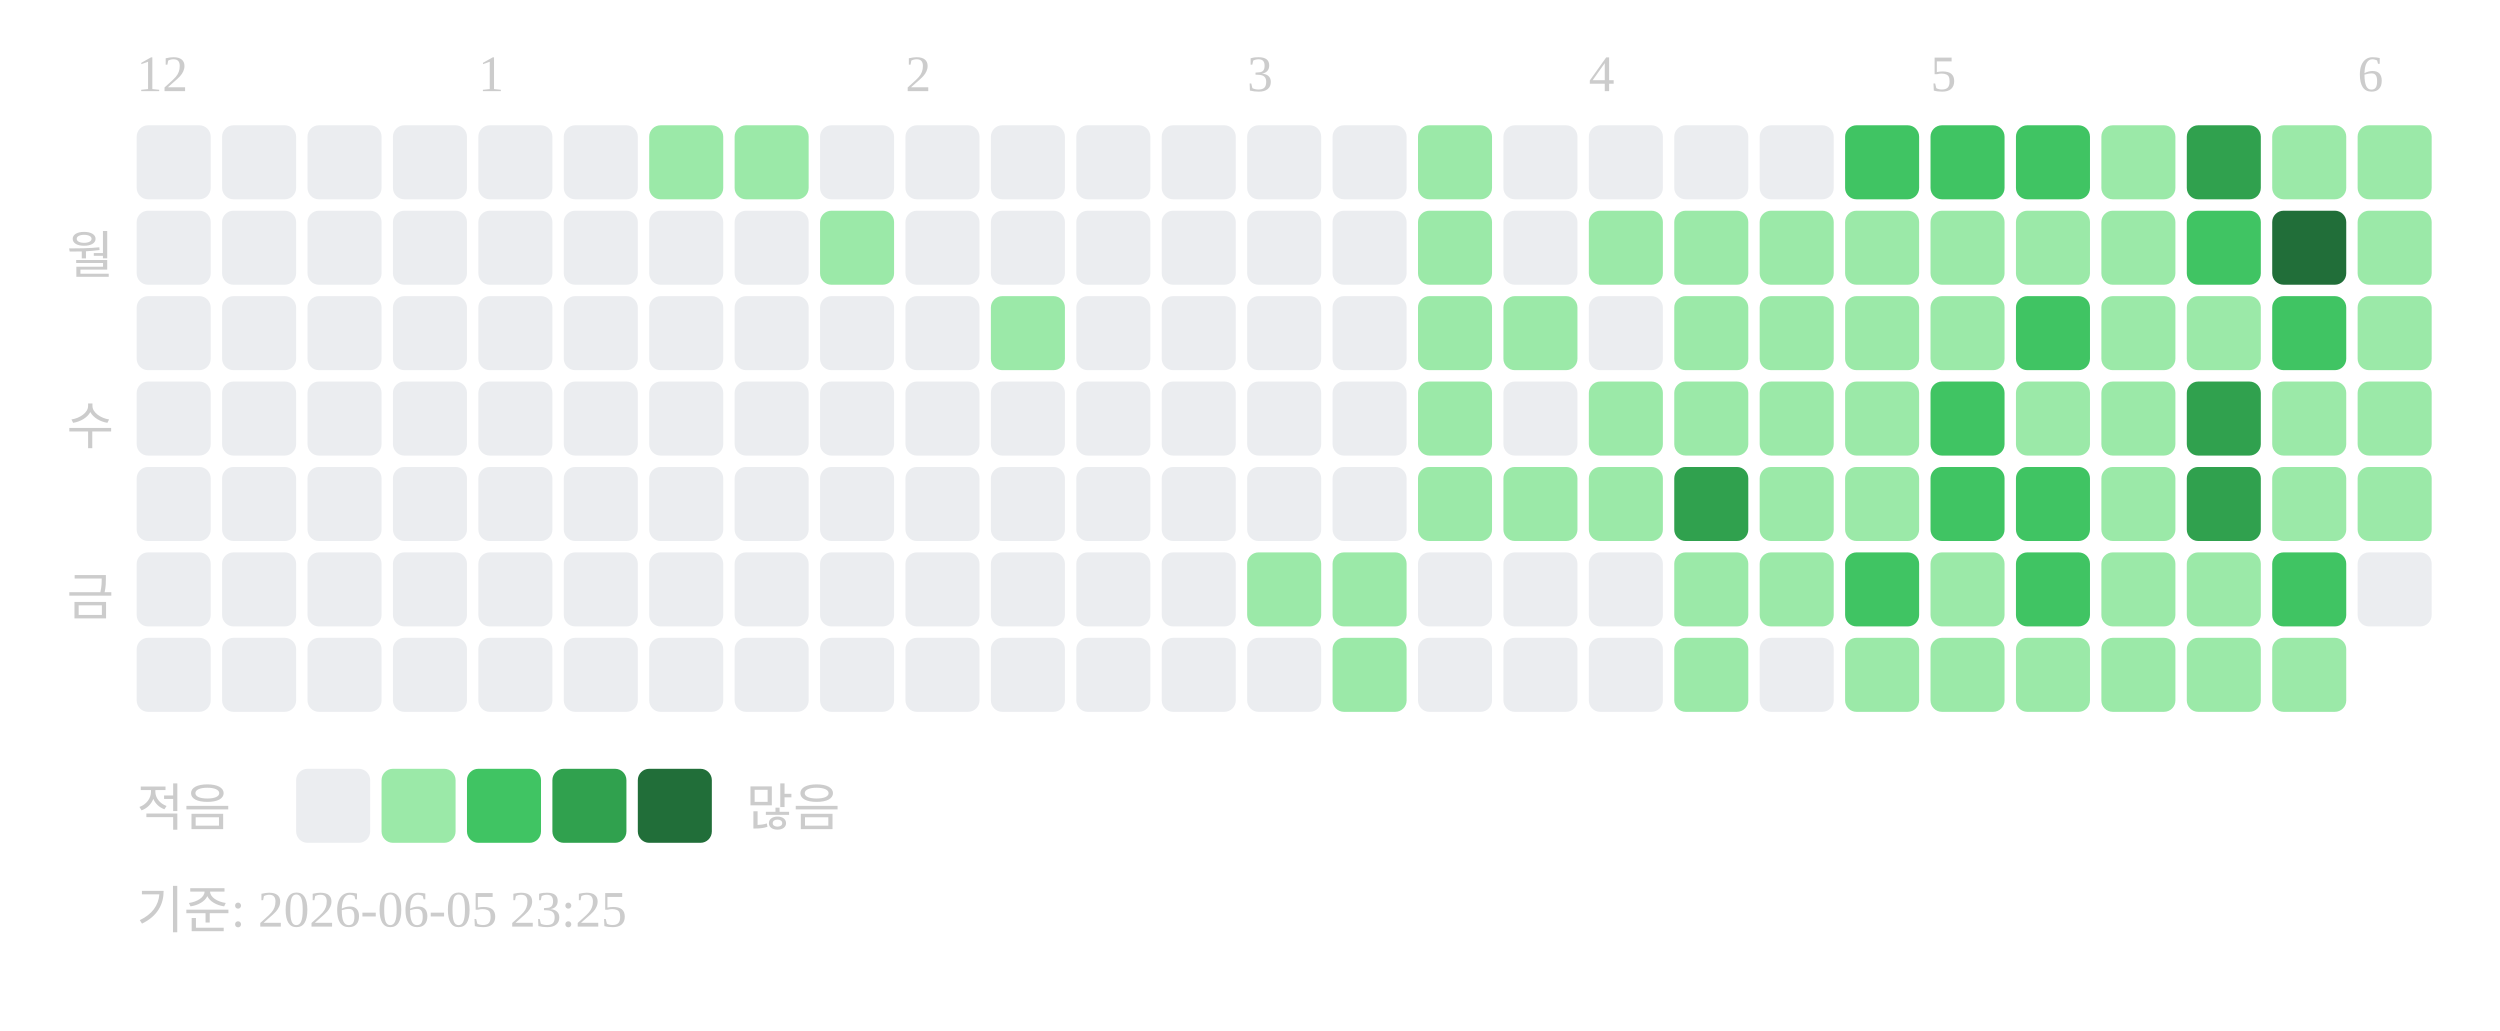
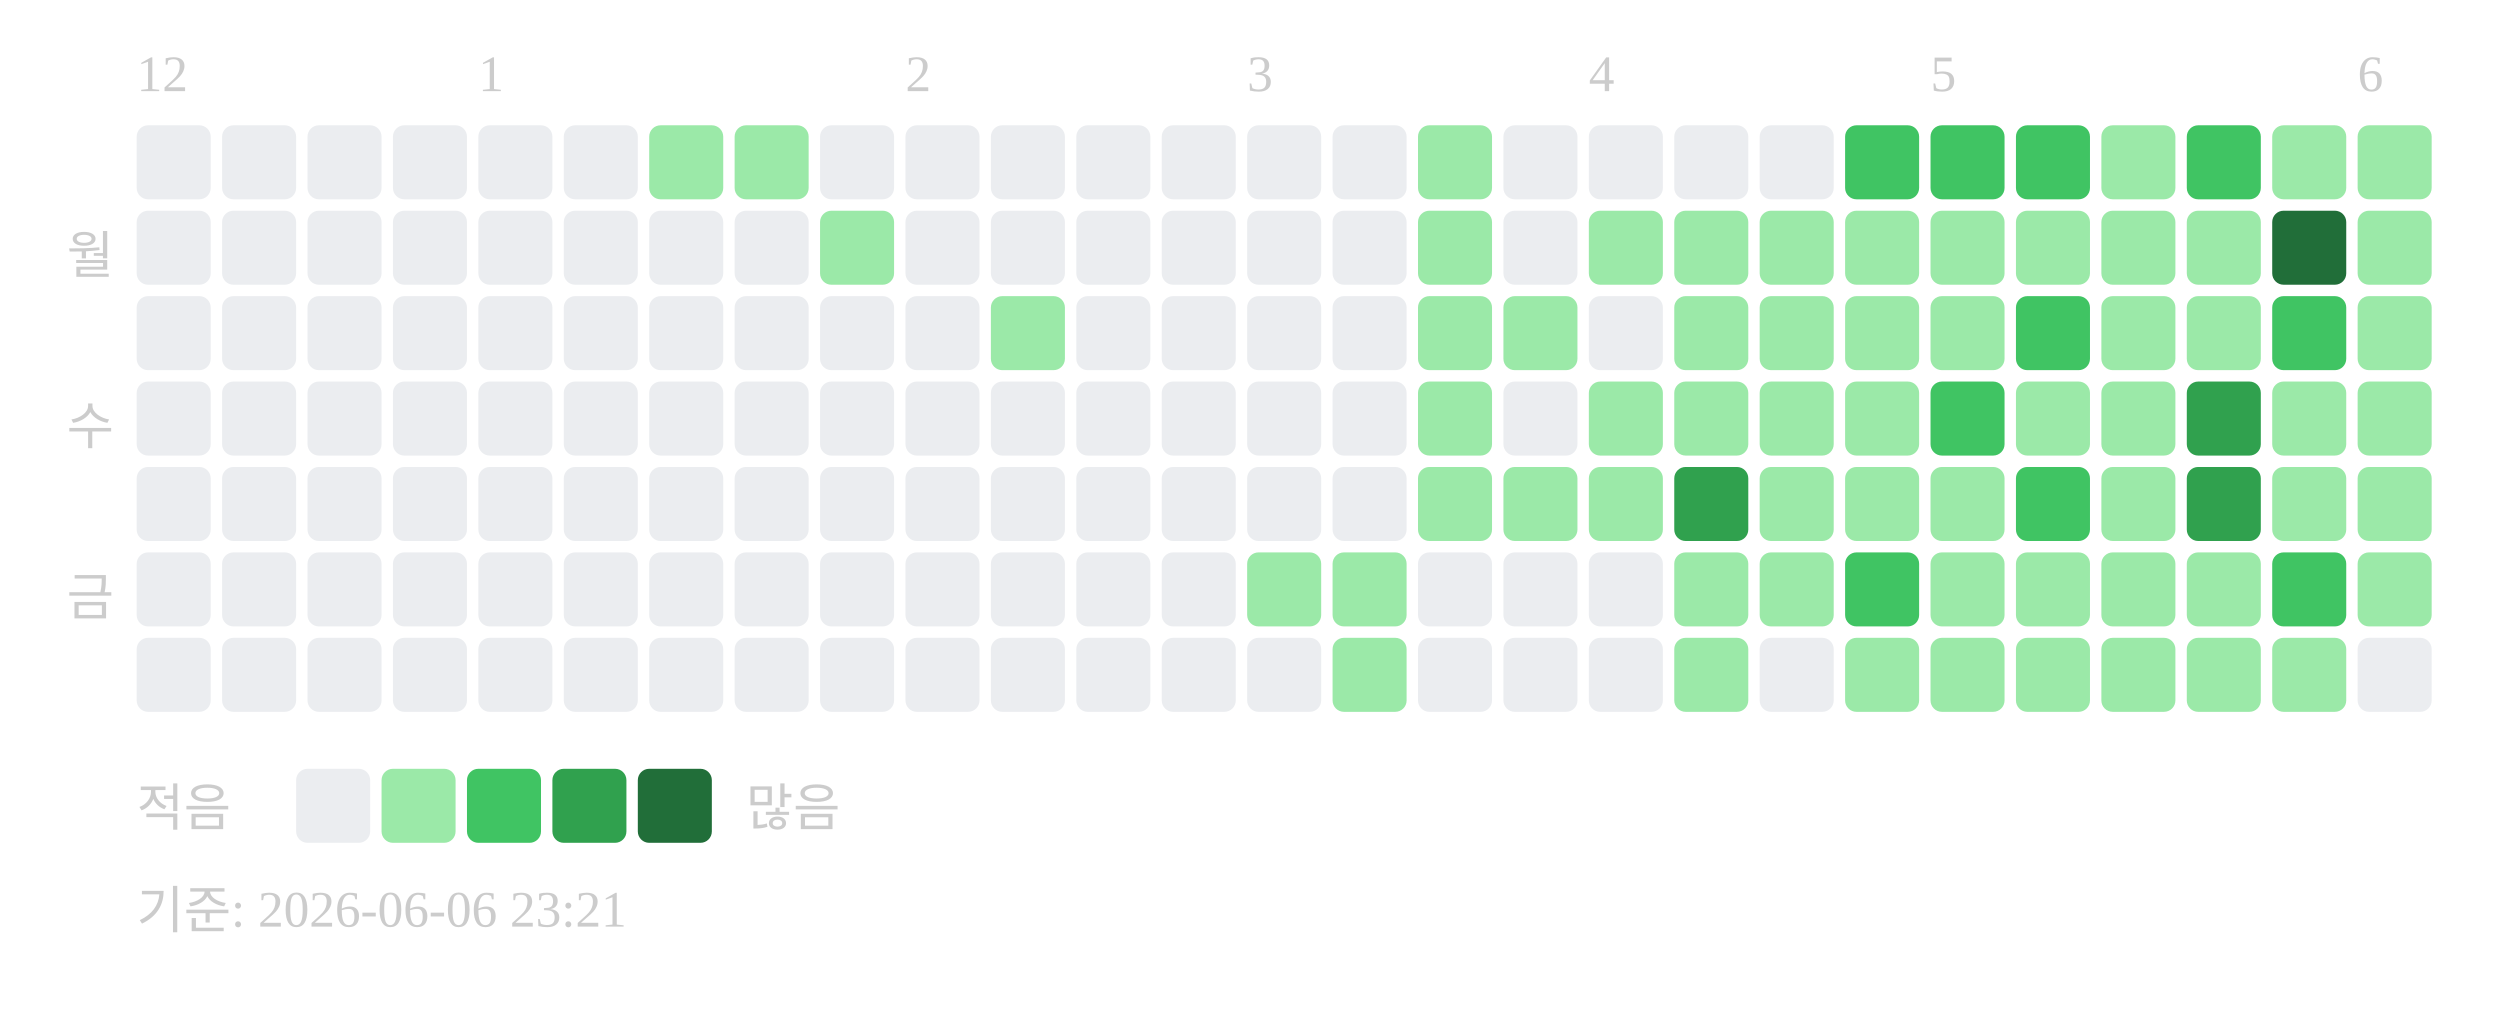
<svg xmlns="http://www.w3.org/2000/svg" width="439" height="181">
  <text x="24" y="16" font-size="9" fill="#cccccc">12</text>
  <text x="84" y="16" font-size="9" fill="#cccccc">1</text>
  <text x="159" y="16" font-size="9" fill="#cccccc">2</text>
  <text x="219" y="16" font-size="9" fill="#cccccc">3</text>
  <text x="279" y="16" font-size="9" fill="#cccccc">4</text>
  <text x="339" y="16" font-size="9" fill="#cccccc">5</text>
  <text x="414" y="16" font-size="9" fill="#cccccc">6</text>
  <text x="20" y="48" text-anchor="end" font-size="9" fill="#cccccc">월</text>
  <text x="20" y="78" text-anchor="end" font-size="9" fill="#cccccc">수</text>
  <text x="20" y="108" text-anchor="end" font-size="9" fill="#cccccc">금</text>
  <rect x="24" y="22" width="13" height="13" rx="2" fill="#ebedf0" />
  <rect x="24" y="37" width="13" height="13" rx="2" fill="#ebedf0" />
  <rect x="24" y="52" width="13" height="13" rx="2" fill="#ebedf0" />
  <rect x="24" y="67" width="13" height="13" rx="2" fill="#ebedf0" />
  <rect x="24" y="82" width="13" height="13" rx="2" fill="#ebedf0" />
  <rect x="24" y="97" width="13" height="13" rx="2" fill="#ebedf0" />
  <rect x="24" y="112" width="13" height="13" rx="2" fill="#ebedf0" />
  <rect x="39" y="22" width="13" height="13" rx="2" fill="#ebedf0" />
  <rect x="39" y="37" width="13" height="13" rx="2" fill="#ebedf0" />
  <rect x="39" y="52" width="13" height="13" rx="2" fill="#ebedf0" />
  <rect x="39" y="67" width="13" height="13" rx="2" fill="#ebedf0" />
  <rect x="39" y="82" width="13" height="13" rx="2" fill="#ebedf0" />
  <rect x="39" y="97" width="13" height="13" rx="2" fill="#ebedf0" />
  <rect x="39" y="112" width="13" height="13" rx="2" fill="#ebedf0" />
  <rect x="54" y="22" width="13" height="13" rx="2" fill="#ebedf0" />
  <rect x="54" y="37" width="13" height="13" rx="2" fill="#ebedf0" />
  <rect x="54" y="52" width="13" height="13" rx="2" fill="#ebedf0" />
  <rect x="54" y="67" width="13" height="13" rx="2" fill="#ebedf0" />
  <rect x="54" y="82" width="13" height="13" rx="2" fill="#ebedf0" />
  <rect x="54" y="97" width="13" height="13" rx="2" fill="#ebedf0" />
  <rect x="54" y="112" width="13" height="13" rx="2" fill="#ebedf0" />
  <rect x="69" y="22" width="13" height="13" rx="2" fill="#ebedf0" />
  <rect x="69" y="37" width="13" height="13" rx="2" fill="#ebedf0" />
  <rect x="69" y="52" width="13" height="13" rx="2" fill="#ebedf0" />
  <rect x="69" y="67" width="13" height="13" rx="2" fill="#ebedf0" />
  <rect x="69" y="82" width="13" height="13" rx="2" fill="#ebedf0" />
  <rect x="69" y="97" width="13" height="13" rx="2" fill="#ebedf0" />
  <rect x="69" y="112" width="13" height="13" rx="2" fill="#ebedf0" />
  <rect x="84" y="22" width="13" height="13" rx="2" fill="#ebedf0" />
  <rect x="84" y="37" width="13" height="13" rx="2" fill="#ebedf0" />
  <rect x="84" y="52" width="13" height="13" rx="2" fill="#ebedf0" />
  <rect x="84" y="67" width="13" height="13" rx="2" fill="#ebedf0" />
  <rect x="84" y="82" width="13" height="13" rx="2" fill="#ebedf0" />
  <rect x="84" y="97" width="13" height="13" rx="2" fill="#ebedf0" />
  <rect x="84" y="112" width="13" height="13" rx="2" fill="#ebedf0" />
  <rect x="99" y="22" width="13" height="13" rx="2" fill="#ebedf0" />
  <rect x="99" y="37" width="13" height="13" rx="2" fill="#ebedf0" />
  <rect x="99" y="52" width="13" height="13" rx="2" fill="#ebedf0" />
  <rect x="99" y="67" width="13" height="13" rx="2" fill="#ebedf0" />
  <rect x="99" y="82" width="13" height="13" rx="2" fill="#ebedf0" />
  <rect x="99" y="97" width="13" height="13" rx="2" fill="#ebedf0" />
  <rect x="99" y="112" width="13" height="13" rx="2" fill="#ebedf0" />
  <rect x="114" y="22" width="13" height="13" rx="2" fill="#9be9a8" />
  <rect x="114" y="37" width="13" height="13" rx="2" fill="#ebedf0" />
  <rect x="114" y="52" width="13" height="13" rx="2" fill="#ebedf0" />
  <rect x="114" y="67" width="13" height="13" rx="2" fill="#ebedf0" />
  <rect x="114" y="82" width="13" height="13" rx="2" fill="#ebedf0" />
  <rect x="114" y="97" width="13" height="13" rx="2" fill="#ebedf0" />
  <rect x="114" y="112" width="13" height="13" rx="2" fill="#ebedf0" />
  <rect x="129" y="22" width="13" height="13" rx="2" fill="#9be9a8" />
  <rect x="129" y="37" width="13" height="13" rx="2" fill="#ebedf0" />
  <rect x="129" y="52" width="13" height="13" rx="2" fill="#ebedf0" />
  <rect x="129" y="67" width="13" height="13" rx="2" fill="#ebedf0" />
  <rect x="129" y="82" width="13" height="13" rx="2" fill="#ebedf0" />
  <rect x="129" y="97" width="13" height="13" rx="2" fill="#ebedf0" />
  <rect x="129" y="112" width="13" height="13" rx="2" fill="#ebedf0" />
  <rect x="144" y="22" width="13" height="13" rx="2" fill="#ebedf0" />
  <rect x="144" y="37" width="13" height="13" rx="2" fill="#9be9a8" />
  <rect x="144" y="52" width="13" height="13" rx="2" fill="#ebedf0" />
  <rect x="144" y="67" width="13" height="13" rx="2" fill="#ebedf0" />
  <rect x="144" y="82" width="13" height="13" rx="2" fill="#ebedf0" />
  <rect x="144" y="97" width="13" height="13" rx="2" fill="#ebedf0" />
  <rect x="144" y="112" width="13" height="13" rx="2" fill="#ebedf0" />
  <rect x="159" y="22" width="13" height="13" rx="2" fill="#ebedf0" />
  <rect x="159" y="37" width="13" height="13" rx="2" fill="#ebedf0" />
  <rect x="159" y="52" width="13" height="13" rx="2" fill="#ebedf0" />
  <rect x="159" y="67" width="13" height="13" rx="2" fill="#ebedf0" />
  <rect x="159" y="82" width="13" height="13" rx="2" fill="#ebedf0" />
  <rect x="159" y="97" width="13" height="13" rx="2" fill="#ebedf0" />
  <rect x="159" y="112" width="13" height="13" rx="2" fill="#ebedf0" />
  <rect x="174" y="22" width="13" height="13" rx="2" fill="#ebedf0" />
  <rect x="174" y="37" width="13" height="13" rx="2" fill="#ebedf0" />
  <rect x="174" y="52" width="13" height="13" rx="2" fill="#9be9a8" />
  <rect x="174" y="67" width="13" height="13" rx="2" fill="#ebedf0" />
  <rect x="174" y="82" width="13" height="13" rx="2" fill="#ebedf0" />
  <rect x="174" y="97" width="13" height="13" rx="2" fill="#ebedf0" />
  <rect x="174" y="112" width="13" height="13" rx="2" fill="#ebedf0" />
  <rect x="189" y="22" width="13" height="13" rx="2" fill="#ebedf0" />
  <rect x="189" y="37" width="13" height="13" rx="2" fill="#ebedf0" />
  <rect x="189" y="52" width="13" height="13" rx="2" fill="#ebedf0" />
  <rect x="189" y="67" width="13" height="13" rx="2" fill="#ebedf0" />
  <rect x="189" y="82" width="13" height="13" rx="2" fill="#ebedf0" />
  <rect x="189" y="97" width="13" height="13" rx="2" fill="#ebedf0" />
  <rect x="189" y="112" width="13" height="13" rx="2" fill="#ebedf0" />
  <rect x="204" y="22" width="13" height="13" rx="2" fill="#ebedf0" />
  <rect x="204" y="37" width="13" height="13" rx="2" fill="#ebedf0" />
  <rect x="204" y="52" width="13" height="13" rx="2" fill="#ebedf0" />
  <rect x="204" y="67" width="13" height="13" rx="2" fill="#ebedf0" />
  <rect x="204" y="82" width="13" height="13" rx="2" fill="#ebedf0" />
  <rect x="204" y="97" width="13" height="13" rx="2" fill="#ebedf0" />
  <rect x="204" y="112" width="13" height="13" rx="2" fill="#ebedf0" />
  <rect x="219" y="22" width="13" height="13" rx="2" fill="#ebedf0" />
  <rect x="219" y="37" width="13" height="13" rx="2" fill="#ebedf0" />
  <rect x="219" y="52" width="13" height="13" rx="2" fill="#ebedf0" />
  <rect x="219" y="67" width="13" height="13" rx="2" fill="#ebedf0" />
  <rect x="219" y="82" width="13" height="13" rx="2" fill="#ebedf0" />
  <rect x="219" y="97" width="13" height="13" rx="2" fill="#9be9a8" />
  <rect x="219" y="112" width="13" height="13" rx="2" fill="#ebedf0" />
  <rect x="234" y="22" width="13" height="13" rx="2" fill="#ebedf0" />
  <rect x="234" y="37" width="13" height="13" rx="2" fill="#ebedf0" />
  <rect x="234" y="52" width="13" height="13" rx="2" fill="#ebedf0" />
  <rect x="234" y="67" width="13" height="13" rx="2" fill="#ebedf0" />
  <rect x="234" y="82" width="13" height="13" rx="2" fill="#ebedf0" />
  <rect x="234" y="97" width="13" height="13" rx="2" fill="#9be9a8" />
  <rect x="234" y="112" width="13" height="13" rx="2" fill="#9be9a8" />
  <rect x="249" y="22" width="13" height="13" rx="2" fill="#9be9a8" />
  <rect x="249" y="37" width="13" height="13" rx="2" fill="#9be9a8" />
  <rect x="249" y="52" width="13" height="13" rx="2" fill="#9be9a8" />
  <rect x="249" y="67" width="13" height="13" rx="2" fill="#9be9a8" />
  <rect x="249" y="82" width="13" height="13" rx="2" fill="#9be9a8" />
  <rect x="249" y="97" width="13" height="13" rx="2" fill="#ebedf0" />
  <rect x="249" y="112" width="13" height="13" rx="2" fill="#ebedf0" />
  <rect x="264" y="22" width="13" height="13" rx="2" fill="#ebedf0" />
  <rect x="264" y="37" width="13" height="13" rx="2" fill="#ebedf0" />
  <rect x="264" y="52" width="13" height="13" rx="2" fill="#9be9a8" />
  <rect x="264" y="67" width="13" height="13" rx="2" fill="#ebedf0" />
  <rect x="264" y="82" width="13" height="13" rx="2" fill="#9be9a8" />
  <rect x="264" y="97" width="13" height="13" rx="2" fill="#ebedf0" />
  <rect x="264" y="112" width="13" height="13" rx="2" fill="#ebedf0" />
  <rect x="279" y="22" width="13" height="13" rx="2" fill="#ebedf0" />
  <rect x="279" y="37" width="13" height="13" rx="2" fill="#9be9a8" />
  <rect x="279" y="52" width="13" height="13" rx="2" fill="#ebedf0" />
  <rect x="279" y="67" width="13" height="13" rx="2" fill="#9be9a8" />
  <rect x="279" y="82" width="13" height="13" rx="2" fill="#9be9a8" />
  <rect x="279" y="97" width="13" height="13" rx="2" fill="#ebedf0" />
  <rect x="279" y="112" width="13" height="13" rx="2" fill="#ebedf0" />
  <rect x="294" y="22" width="13" height="13" rx="2" fill="#ebedf0" />
  <rect x="294" y="37" width="13" height="13" rx="2" fill="#9be9a8" />
  <rect x="294" y="52" width="13" height="13" rx="2" fill="#9be9a8" />
  <rect x="294" y="67" width="13" height="13" rx="2" fill="#9be9a8" />
  <rect x="294" y="82" width="13" height="13" rx="2" fill="#30a14e" />
  <rect x="294" y="97" width="13" height="13" rx="2" fill="#9be9a8" />
  <rect x="294" y="112" width="13" height="13" rx="2" fill="#9be9a8" />
  <rect x="309" y="22" width="13" height="13" rx="2" fill="#ebedf0" />
  <rect x="309" y="37" width="13" height="13" rx="2" fill="#9be9a8" />
  <rect x="309" y="52" width="13" height="13" rx="2" fill="#9be9a8" />
  <rect x="309" y="67" width="13" height="13" rx="2" fill="#9be9a8" />
  <rect x="309" y="82" width="13" height="13" rx="2" fill="#9be9a8" />
  <rect x="309" y="97" width="13" height="13" rx="2" fill="#9be9a8" />
  <rect x="309" y="112" width="13" height="13" rx="2" fill="#ebedf0" />
  <rect x="324" y="22" width="13" height="13" rx="2" fill="#40c463" />
  <rect x="324" y="37" width="13" height="13" rx="2" fill="#9be9a8" />
  <rect x="324" y="52" width="13" height="13" rx="2" fill="#9be9a8" />
  <rect x="324" y="67" width="13" height="13" rx="2" fill="#9be9a8" />
  <rect x="324" y="82" width="13" height="13" rx="2" fill="#9be9a8" />
  <rect x="324" y="97" width="13" height="13" rx="2" fill="#40c463" />
  <rect x="324" y="112" width="13" height="13" rx="2" fill="#9be9a8" />
  <rect x="339" y="22" width="13" height="13" rx="2" fill="#40c463" />
  <rect x="339" y="37" width="13" height="13" rx="2" fill="#9be9a8" />
  <rect x="339" y="52" width="13" height="13" rx="2" fill="#9be9a8" />
  <rect x="339" y="67" width="13" height="13" rx="2" fill="#40c463" />
-   <rect x="339" y="82" width="13" height="13" rx="2" fill="#40c463" />
+   <rect x="339" y="82" width="13" height="13" rx="2" fill="#9be9a8" />
  <rect x="339" y="97" width="13" height="13" rx="2" fill="#9be9a8" />
  <rect x="339" y="112" width="13" height="13" rx="2" fill="#9be9a8" />
  <rect x="354" y="22" width="13" height="13" rx="2" fill="#40c463" />
  <rect x="354" y="37" width="13" height="13" rx="2" fill="#9be9a8" />
  <rect x="354" y="52" width="13" height="13" rx="2" fill="#40c463" />
  <rect x="354" y="67" width="13" height="13" rx="2" fill="#9be9a8" />
  <rect x="354" y="82" width="13" height="13" rx="2" fill="#40c463" />
-   <rect x="354" y="97" width="13" height="13" rx="2" fill="#40c463" />
+   <rect x="354" y="97" width="13" height="13" rx="2" fill="#9be9a8" />
  <rect x="354" y="112" width="13" height="13" rx="2" fill="#9be9a8" />
  <rect x="369" y="22" width="13" height="13" rx="2" fill="#9be9a8" />
  <rect x="369" y="37" width="13" height="13" rx="2" fill="#9be9a8" />
  <rect x="369" y="52" width="13" height="13" rx="2" fill="#9be9a8" />
  <rect x="369" y="67" width="13" height="13" rx="2" fill="#9be9a8" />
  <rect x="369" y="82" width="13" height="13" rx="2" fill="#9be9a8" />
  <rect x="369" y="97" width="13" height="13" rx="2" fill="#9be9a8" />
  <rect x="369" y="112" width="13" height="13" rx="2" fill="#9be9a8" />
-   <rect x="384" y="22" width="13" height="13" rx="2" fill="#30a14e" />
-   <rect x="384" y="37" width="13" height="13" rx="2" fill="#40c463" />
+   <rect x="384" y="22" width="13" height="13" rx="2" fill="#40c463" />
+   <rect x="384" y="37" width="13" height="13" rx="2" fill="#9be9a8" />
  <rect x="384" y="52" width="13" height="13" rx="2" fill="#9be9a8" />
  <rect x="384" y="67" width="13" height="13" rx="2" fill="#30a14e" />
  <rect x="384" y="82" width="13" height="13" rx="2" fill="#30a14e" />
  <rect x="384" y="97" width="13" height="13" rx="2" fill="#9be9a8" />
  <rect x="384" y="112" width="13" height="13" rx="2" fill="#9be9a8" />
  <rect x="399" y="22" width="13" height="13" rx="2" fill="#9be9a8" />
  <rect x="399" y="37" width="13" height="13" rx="2" fill="#216e39" />
  <rect x="399" y="52" width="13" height="13" rx="2" fill="#40c463" />
  <rect x="399" y="67" width="13" height="13" rx="2" fill="#9be9a8" />
  <rect x="399" y="82" width="13" height="13" rx="2" fill="#9be9a8" />
  <rect x="399" y="97" width="13" height="13" rx="2" fill="#40c463" />
  <rect x="399" y="112" width="13" height="13" rx="2" fill="#9be9a8" />
  <rect x="414" y="22" width="13" height="13" rx="2" fill="#9be9a8" />
  <rect x="414" y="37" width="13" height="13" rx="2" fill="#9be9a8" />
  <rect x="414" y="52" width="13" height="13" rx="2" fill="#9be9a8" />
  <rect x="414" y="67" width="13" height="13" rx="2" fill="#9be9a8" />
  <rect x="414" y="82" width="13" height="13" rx="2" fill="#9be9a8" />
-   <rect x="414" y="97" width="13" height="13" rx="2" fill="#ebedf0" />
+   <rect x="414" y="97" width="13" height="13" rx="2" fill="#9be9a8" />
+   <rect x="414" y="112" width="13" height="13" rx="2" fill="#ebedf0" />
  <text x="24" y="145" font-size="9" fill="#cccccc">적음</text>
  <rect x="52" y="135" width="13" height="13" rx="2" fill="#ebedf0" />
  <rect x="67" y="135" width="13" height="13" rx="2" fill="#9be9a8" />
  <rect x="82" y="135" width="13" height="13" rx="2" fill="#40c463" />
  <rect x="97" y="135" width="13" height="13" rx="2" fill="#30a14e" />
  <rect x="112" y="135" width="13" height="13" rx="2" fill="#216e39" />
  <text x="131" y="145" font-size="9" fill="#cccccc">많음</text>
-   <text x="24" y="163" font-size="9" fill="#cccccc">기준: 2026-06-05 23:25</text>
+   <text x="24" y="163" font-size="9" fill="#cccccc">기준: 2026-06-06 23:21</text>
</svg>
